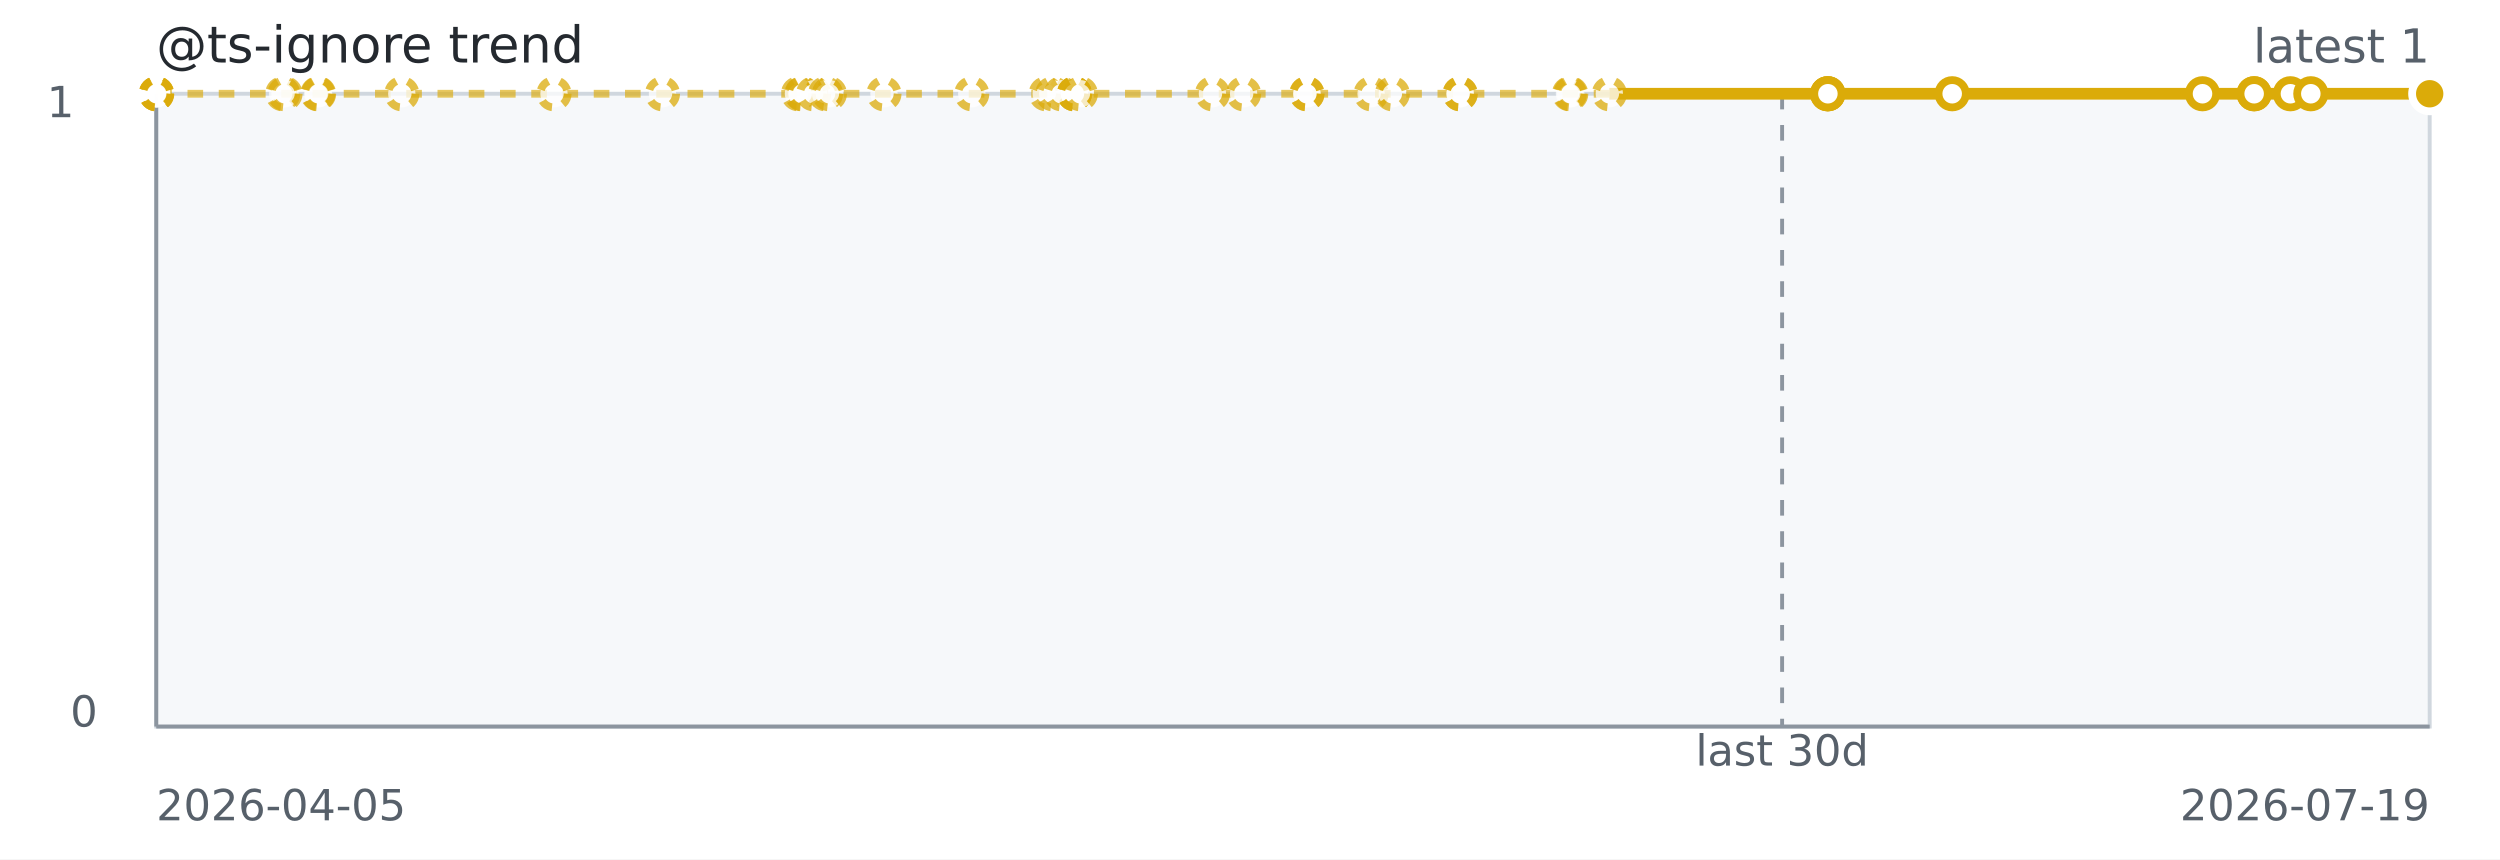
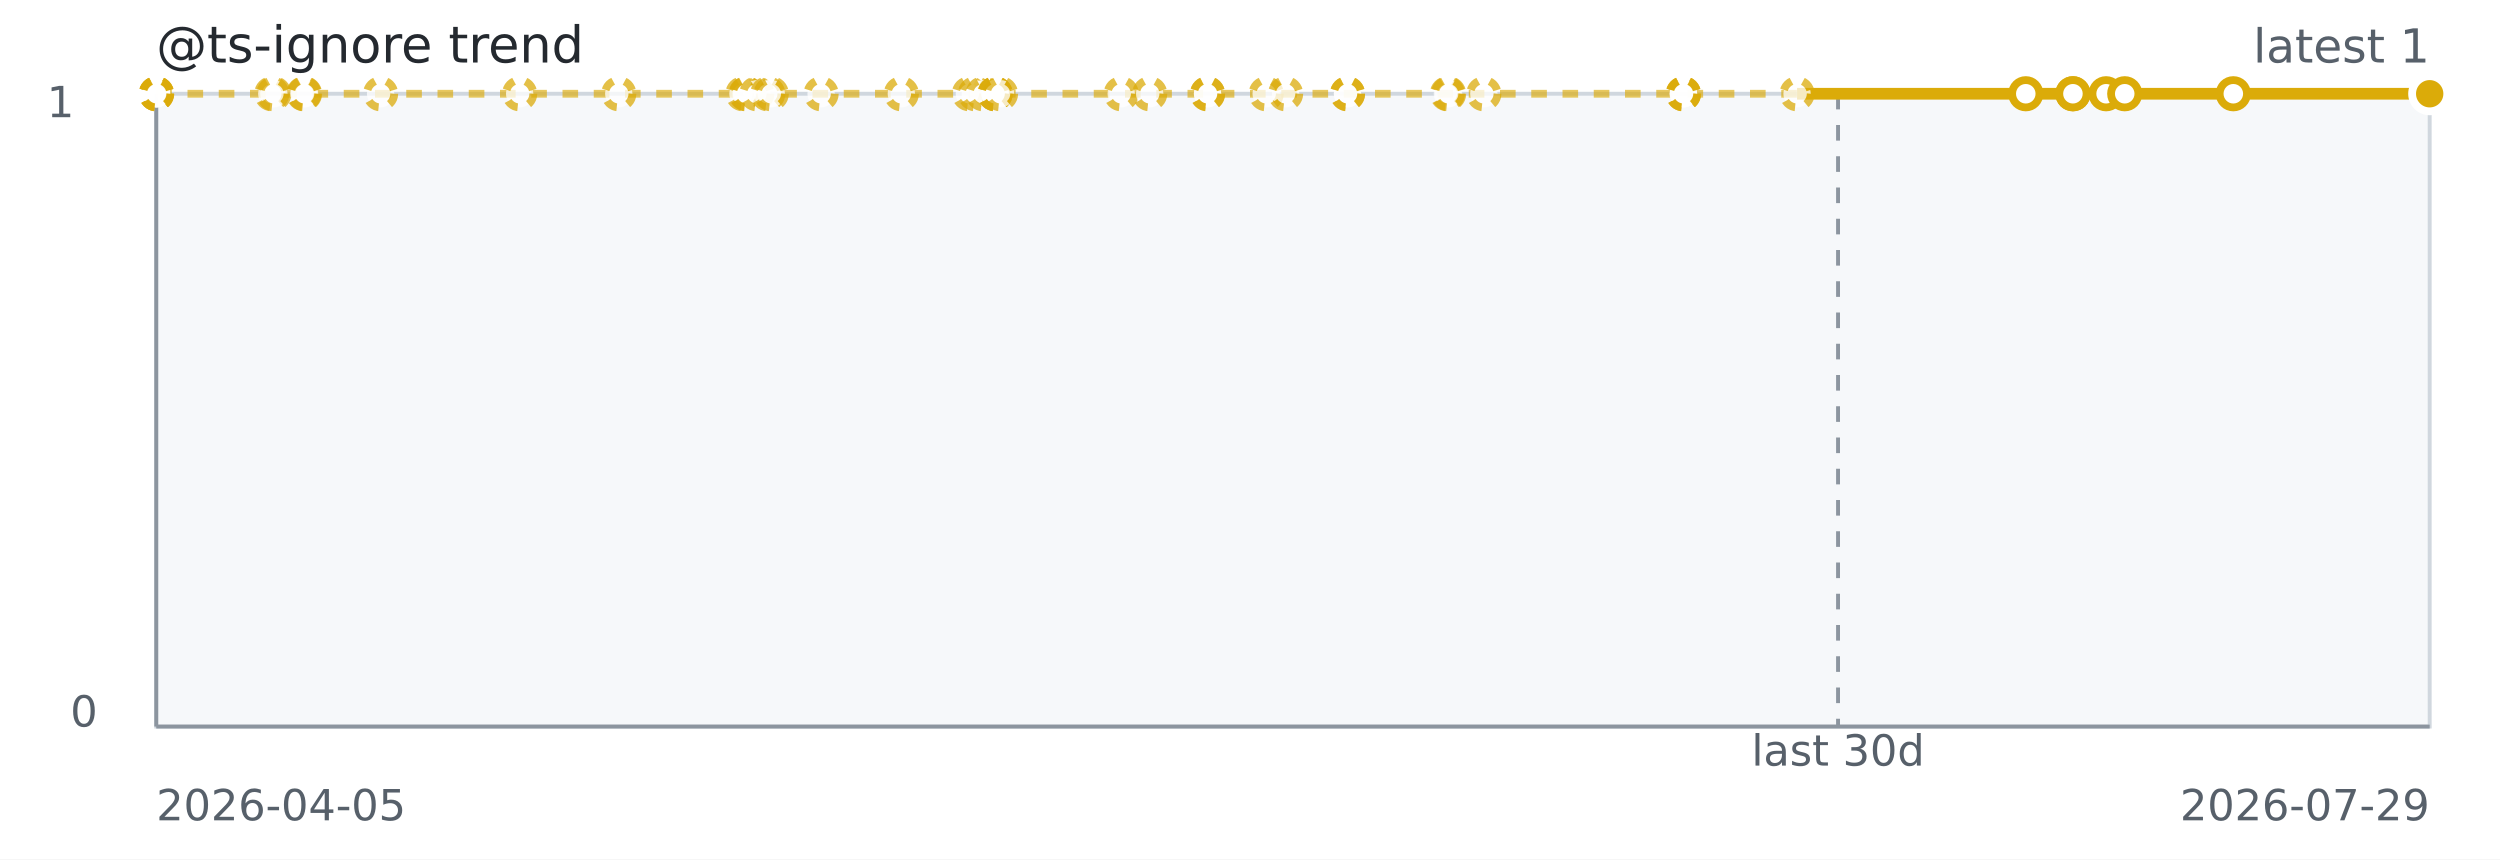
<svg xmlns="http://www.w3.org/2000/svg" width="640" height="220" role="img" aria-label="@ts-ignore trend">
  <rect width="640" height="220" fill="#ffffff" />
  <rect x="40" y="24" width="582" height="162" fill="#f6f8fa" stroke="#d0d7de" />
  <line x1="40" y1="186" x2="622" y2="186" stroke="#8c959f" stroke-width="1" />
  <line x1="40" y1="24" x2="40" y2="186" stroke="#8c959f" stroke-width="1" />
-   <line x1="456.22" y1="24" x2="456.22" y2="186" stroke="#8c959f" stroke-dasharray="4 4" />
-   <path d="M 40.00 24.00 L 40.02 24.00 L 40.05 24.00 L 40.13 24.00 L 72.38 24.00 L 72.96 24.00 L 81.35 24.00 L 81.56 24.00 L 102.86 24.00 L 141.82 24.00 L 169.59 24.00 L 204.40 24.00 L 205.28 24.00 L 205.43 24.00 L 208.28 24.00 L 211.34 24.00 L 212.32 24.00 L 226.29 24.00 L 248.77 24.00 L 267.83 24.00 L 269.50 24.00 L 271.70 24.00 L 275.05 24.00 L 275.05 24.00 L 275.06 24.00 L 276.57 24.00 L 310.38 24.00 L 318.36 24.00 L 334.57 24.00 L 334.57 24.00 L 351.00 24.00 L 356.44 24.00 L 373.79 24.00 L 373.80 24.00 L 401.78 24.00 L 402.11 24.00 L 411.99 24.00 L 467.85 24.00" fill="none" stroke="#dbab09" stroke-width="2" stroke-dasharray="4 4" opacity="0.65" />
-   <path d="M 411.99 24.00 L 467.85 24.00 L 467.94 24.00 L 467.94 24.00 L 499.76 24.00 L 563.84 24.00 L 577.06 24.00 L 577.06 24.00 L 586.35 24.00 L 591.57 24.00 L 622.00 24.00" fill="none" stroke="#dbab09" stroke-width="3" />
+   <line x1="470.54" y1="24" x2="470.54" y2="186" stroke="#8c959f" stroke-dasharray="4 4" />
+   <path d="M 40.00 24.00 L 40.02 24.00 L 40.04 24.00 L 40.12 24.00 L 69.58 24.00 L 70.11 24.00 L 77.78 24.00 L 77.97 24.00 L 97.43 24.00 L 133.03 24.00 L 158.40 24.00 L 190.20 24.00 L 191.00 24.00 L 191.14 24.00 L 193.75 24.00 L 196.54 24.00 L 197.44 24.00 L 210.20 24.00 L 230.74 24.00 L 248.15 24.00 L 249.68 24.00 L 251.69 24.00 L 254.75 24.00 L 254.75 24.00 L 254.75 24.00 L 256.13 24.00 L 287.03 24.00 L 294.32 24.00 L 309.13 24.00 L 309.13 24.00 L 324.14 24.00 L 329.11 24.00 L 344.96 24.00 L 344.96 24.00 L 370.53 24.00 L 370.84 24.00 L 379.86 24.00 L 430.89 24.00 L 430.98 24.00 L 430.98 24.00 L 460.05 24.00 L 518.60 24.00" fill="none" stroke="#dbab09" stroke-width="2" stroke-dasharray="4 4" opacity="0.65" />
+   <path d="M 460.05 24.00 L 518.60 24.00 L 530.67 24.00 L 530.67 24.00 L 539.16 24.00 L 543.93 24.00 L 571.73 24.00 L 622.00 24.00" fill="none" stroke="#dbab09" stroke-width="3" />
  <circle cx="40.00" cy="24.00" r="3.5" fill="#ffffff" stroke="#dbab09" stroke-width="2" stroke-dasharray="3 3" opacity="0.75" />
  <circle cx="40.02" cy="24.00" r="3.5" fill="#ffffff" stroke="#dbab09" stroke-width="2" stroke-dasharray="3 3" opacity="0.75" />
-   <circle cx="40.05" cy="24.00" r="3.5" fill="#ffffff" stroke="#dbab09" stroke-width="2" stroke-dasharray="3 3" opacity="0.75" />
-   <circle cx="40.13" cy="24.00" r="3.5" fill="#ffffff" stroke="#dbab09" stroke-width="2" stroke-dasharray="3 3" opacity="0.75" />
-   <circle cx="72.38" cy="24.00" r="3.5" fill="#ffffff" stroke="#dbab09" stroke-width="2" stroke-dasharray="3 3" opacity="0.75" />
-   <circle cx="72.96" cy="24.00" r="3.5" fill="#ffffff" stroke="#dbab09" stroke-width="2" stroke-dasharray="3 3" opacity="0.75" />
-   <circle cx="81.35" cy="24.00" r="3.5" fill="#ffffff" stroke="#dbab09" stroke-width="2" stroke-dasharray="3 3" opacity="0.75" />
-   <circle cx="81.56" cy="24.00" r="3.5" fill="#ffffff" stroke="#dbab09" stroke-width="2" stroke-dasharray="3 3" opacity="0.75" />
-   <circle cx="102.86" cy="24.00" r="3.5" fill="#ffffff" stroke="#dbab09" stroke-width="2" stroke-dasharray="3 3" opacity="0.75" />
-   <circle cx="141.82" cy="24.00" r="3.5" fill="#ffffff" stroke="#dbab09" stroke-width="2" stroke-dasharray="3 3" opacity="0.75" />
-   <circle cx="169.59" cy="24.00" r="3.5" fill="#ffffff" stroke="#dbab09" stroke-width="2" stroke-dasharray="3 3" opacity="0.75" />
-   <circle cx="204.40" cy="24.00" r="3.5" fill="#ffffff" stroke="#dbab09" stroke-width="2" stroke-dasharray="3 3" opacity="0.75" />
-   <circle cx="205.28" cy="24.00" r="3.5" fill="#ffffff" stroke="#dbab09" stroke-width="2" stroke-dasharray="3 3" opacity="0.75" />
-   <circle cx="205.43" cy="24.00" r="3.5" fill="#ffffff" stroke="#dbab09" stroke-width="2" stroke-dasharray="3 3" opacity="0.75" />
-   <circle cx="208.28" cy="24.00" r="3.5" fill="#ffffff" stroke="#dbab09" stroke-width="2" stroke-dasharray="3 3" opacity="0.75" />
-   <circle cx="211.34" cy="24.00" r="3.5" fill="#ffffff" stroke="#dbab09" stroke-width="2" stroke-dasharray="3 3" opacity="0.75" />
-   <circle cx="212.32" cy="24.00" r="3.5" fill="#ffffff" stroke="#dbab09" stroke-width="2" stroke-dasharray="3 3" opacity="0.75" />
-   <circle cx="226.29" cy="24.00" r="3.5" fill="#ffffff" stroke="#dbab09" stroke-width="2" stroke-dasharray="3 3" opacity="0.75" />
-   <circle cx="248.77" cy="24.00" r="3.5" fill="#ffffff" stroke="#dbab09" stroke-width="2" stroke-dasharray="3 3" opacity="0.75" />
-   <circle cx="267.83" cy="24.00" r="3.5" fill="#ffffff" stroke="#dbab09" stroke-width="2" stroke-dasharray="3 3" opacity="0.75" />
-   <circle cx="269.50" cy="24.00" r="3.5" fill="#ffffff" stroke="#dbab09" stroke-width="2" stroke-dasharray="3 3" opacity="0.75" />
-   <circle cx="271.70" cy="24.00" r="3.5" fill="#ffffff" stroke="#dbab09" stroke-width="2" stroke-dasharray="3 3" opacity="0.75" />
-   <circle cx="275.05" cy="24.00" r="3.5" fill="#ffffff" stroke="#dbab09" stroke-width="2" stroke-dasharray="3 3" opacity="0.75" />
-   <circle cx="275.05" cy="24.00" r="3.5" fill="#ffffff" stroke="#dbab09" stroke-width="2" stroke-dasharray="3 3" opacity="0.75" />
-   <circle cx="275.06" cy="24.00" r="3.5" fill="#ffffff" stroke="#dbab09" stroke-width="2" stroke-dasharray="3 3" opacity="0.75" />
-   <circle cx="276.57" cy="24.00" r="3.5" fill="#ffffff" stroke="#dbab09" stroke-width="2" stroke-dasharray="3 3" opacity="0.75" />
-   <circle cx="310.38" cy="24.00" r="3.5" fill="#ffffff" stroke="#dbab09" stroke-width="2" stroke-dasharray="3 3" opacity="0.75" />
-   <circle cx="318.36" cy="24.00" r="3.5" fill="#ffffff" stroke="#dbab09" stroke-width="2" stroke-dasharray="3 3" opacity="0.75" />
-   <circle cx="334.57" cy="24.00" r="3.5" fill="#ffffff" stroke="#dbab09" stroke-width="2" stroke-dasharray="3 3" opacity="0.75" />
-   <circle cx="334.57" cy="24.00" r="3.5" fill="#ffffff" stroke="#dbab09" stroke-width="2" stroke-dasharray="3 3" opacity="0.75" />
-   <circle cx="351.00" cy="24.00" r="3.5" fill="#ffffff" stroke="#dbab09" stroke-width="2" stroke-dasharray="3 3" opacity="0.75" />
-   <circle cx="356.44" cy="24.00" r="3.5" fill="#ffffff" stroke="#dbab09" stroke-width="2" stroke-dasharray="3 3" opacity="0.75" />
-   <circle cx="373.79" cy="24.00" r="3.5" fill="#ffffff" stroke="#dbab09" stroke-width="2" stroke-dasharray="3 3" opacity="0.75" />
-   <circle cx="373.80" cy="24.00" r="3.5" fill="#ffffff" stroke="#dbab09" stroke-width="2" stroke-dasharray="3 3" opacity="0.75" />
-   <circle cx="401.78" cy="24.00" r="3.5" fill="#ffffff" stroke="#dbab09" stroke-width="2" stroke-dasharray="3 3" opacity="0.75" />
-   <circle cx="402.11" cy="24.00" r="3.5" fill="#ffffff" stroke="#dbab09" stroke-width="2" stroke-dasharray="3 3" opacity="0.75" />
-   <circle cx="411.99" cy="24.00" r="3.5" fill="#ffffff" stroke="#dbab09" stroke-width="2" stroke-dasharray="3 3" opacity="0.75" />
-   <circle cx="467.85" cy="24.00" r="3.5" fill="#ffffff" stroke="#dbab09" stroke-width="2" />
-   <circle cx="467.94" cy="24.00" r="3.5" fill="#ffffff" stroke="#dbab09" stroke-width="2" />
-   <circle cx="467.94" cy="24.00" r="3.5" fill="#ffffff" stroke="#dbab09" stroke-width="2" />
-   <circle cx="499.76" cy="24.00" r="3.5" fill="#ffffff" stroke="#dbab09" stroke-width="2" />
-   <circle cx="563.84" cy="24.00" r="3.5" fill="#ffffff" stroke="#dbab09" stroke-width="2" />
-   <circle cx="577.06" cy="24.00" r="3.5" fill="#ffffff" stroke="#dbab09" stroke-width="2" />
-   <circle cx="577.06" cy="24.00" r="3.5" fill="#ffffff" stroke="#dbab09" stroke-width="2" />
-   <circle cx="586.35" cy="24.00" r="3.5" fill="#ffffff" stroke="#dbab09" stroke-width="2" />
-   <circle cx="591.57" cy="24.00" r="3.5" fill="#ffffff" stroke="#dbab09" stroke-width="2" />
+   <circle cx="40.04" cy="24.00" r="3.5" fill="#ffffff" stroke="#dbab09" stroke-width="2" stroke-dasharray="3 3" opacity="0.75" />
+   <circle cx="40.12" cy="24.00" r="3.5" fill="#ffffff" stroke="#dbab09" stroke-width="2" stroke-dasharray="3 3" opacity="0.75" />
+   <circle cx="69.58" cy="24.00" r="3.5" fill="#ffffff" stroke="#dbab09" stroke-width="2" stroke-dasharray="3 3" opacity="0.75" />
+   <circle cx="70.11" cy="24.00" r="3.5" fill="#ffffff" stroke="#dbab09" stroke-width="2" stroke-dasharray="3 3" opacity="0.75" />
+   <circle cx="77.78" cy="24.00" r="3.5" fill="#ffffff" stroke="#dbab09" stroke-width="2" stroke-dasharray="3 3" opacity="0.75" />
+   <circle cx="77.97" cy="24.00" r="3.5" fill="#ffffff" stroke="#dbab09" stroke-width="2" stroke-dasharray="3 3" opacity="0.75" />
+   <circle cx="97.43" cy="24.00" r="3.5" fill="#ffffff" stroke="#dbab09" stroke-width="2" stroke-dasharray="3 3" opacity="0.75" />
+   <circle cx="133.03" cy="24.00" r="3.5" fill="#ffffff" stroke="#dbab09" stroke-width="2" stroke-dasharray="3 3" opacity="0.75" />
+   <circle cx="158.40" cy="24.00" r="3.5" fill="#ffffff" stroke="#dbab09" stroke-width="2" stroke-dasharray="3 3" opacity="0.75" />
+   <circle cx="190.20" cy="24.00" r="3.5" fill="#ffffff" stroke="#dbab09" stroke-width="2" stroke-dasharray="3 3" opacity="0.75" />
+   <circle cx="191.00" cy="24.00" r="3.5" fill="#ffffff" stroke="#dbab09" stroke-width="2" stroke-dasharray="3 3" opacity="0.75" />
+   <circle cx="191.14" cy="24.00" r="3.5" fill="#ffffff" stroke="#dbab09" stroke-width="2" stroke-dasharray="3 3" opacity="0.75" />
+   <circle cx="193.75" cy="24.00" r="3.5" fill="#ffffff" stroke="#dbab09" stroke-width="2" stroke-dasharray="3 3" opacity="0.75" />
+   <circle cx="196.54" cy="24.00" r="3.5" fill="#ffffff" stroke="#dbab09" stroke-width="2" stroke-dasharray="3 3" opacity="0.75" />
+   <circle cx="197.44" cy="24.00" r="3.5" fill="#ffffff" stroke="#dbab09" stroke-width="2" stroke-dasharray="3 3" opacity="0.75" />
+   <circle cx="210.20" cy="24.00" r="3.5" fill="#ffffff" stroke="#dbab09" stroke-width="2" stroke-dasharray="3 3" opacity="0.75" />
+   <circle cx="230.74" cy="24.00" r="3.5" fill="#ffffff" stroke="#dbab09" stroke-width="2" stroke-dasharray="3 3" opacity="0.75" />
+   <circle cx="248.15" cy="24.00" r="3.5" fill="#ffffff" stroke="#dbab09" stroke-width="2" stroke-dasharray="3 3" opacity="0.75" />
+   <circle cx="249.68" cy="24.00" r="3.5" fill="#ffffff" stroke="#dbab09" stroke-width="2" stroke-dasharray="3 3" opacity="0.75" />
+   <circle cx="251.69" cy="24.00" r="3.5" fill="#ffffff" stroke="#dbab09" stroke-width="2" stroke-dasharray="3 3" opacity="0.75" />
+   <circle cx="254.75" cy="24.00" r="3.5" fill="#ffffff" stroke="#dbab09" stroke-width="2" stroke-dasharray="3 3" opacity="0.75" />
+   <circle cx="254.75" cy="24.00" r="3.5" fill="#ffffff" stroke="#dbab09" stroke-width="2" stroke-dasharray="3 3" opacity="0.75" />
+   <circle cx="254.75" cy="24.00" r="3.5" fill="#ffffff" stroke="#dbab09" stroke-width="2" stroke-dasharray="3 3" opacity="0.75" />
+   <circle cx="256.13" cy="24.00" r="3.5" fill="#ffffff" stroke="#dbab09" stroke-width="2" stroke-dasharray="3 3" opacity="0.75" />
+   <circle cx="287.03" cy="24.00" r="3.5" fill="#ffffff" stroke="#dbab09" stroke-width="2" stroke-dasharray="3 3" opacity="0.75" />
+   <circle cx="294.32" cy="24.00" r="3.5" fill="#ffffff" stroke="#dbab09" stroke-width="2" stroke-dasharray="3 3" opacity="0.75" />
+   <circle cx="309.13" cy="24.00" r="3.5" fill="#ffffff" stroke="#dbab09" stroke-width="2" stroke-dasharray="3 3" opacity="0.75" />
+   <circle cx="309.13" cy="24.00" r="3.5" fill="#ffffff" stroke="#dbab09" stroke-width="2" stroke-dasharray="3 3" opacity="0.75" />
+   <circle cx="324.14" cy="24.00" r="3.5" fill="#ffffff" stroke="#dbab09" stroke-width="2" stroke-dasharray="3 3" opacity="0.75" />
+   <circle cx="329.11" cy="24.00" r="3.5" fill="#ffffff" stroke="#dbab09" stroke-width="2" stroke-dasharray="3 3" opacity="0.75" />
+   <circle cx="344.96" cy="24.00" r="3.5" fill="#ffffff" stroke="#dbab09" stroke-width="2" stroke-dasharray="3 3" opacity="0.75" />
+   <circle cx="344.96" cy="24.00" r="3.5" fill="#ffffff" stroke="#dbab09" stroke-width="2" stroke-dasharray="3 3" opacity="0.75" />
+   <circle cx="370.53" cy="24.00" r="3.5" fill="#ffffff" stroke="#dbab09" stroke-width="2" stroke-dasharray="3 3" opacity="0.75" />
+   <circle cx="370.84" cy="24.00" r="3.5" fill="#ffffff" stroke="#dbab09" stroke-width="2" stroke-dasharray="3 3" opacity="0.75" />
+   <circle cx="379.86" cy="24.00" r="3.5" fill="#ffffff" stroke="#dbab09" stroke-width="2" stroke-dasharray="3 3" opacity="0.75" />
+   <circle cx="430.89" cy="24.00" r="3.5" fill="#ffffff" stroke="#dbab09" stroke-width="2" stroke-dasharray="3 3" opacity="0.75" />
+   <circle cx="430.98" cy="24.00" r="3.5" fill="#ffffff" stroke="#dbab09" stroke-width="2" stroke-dasharray="3 3" opacity="0.75" />
+   <circle cx="430.98" cy="24.00" r="3.5" fill="#ffffff" stroke="#dbab09" stroke-width="2" stroke-dasharray="3 3" opacity="0.75" />
+   <circle cx="460.05" cy="24.00" r="3.5" fill="#ffffff" stroke="#dbab09" stroke-width="2" stroke-dasharray="3 3" opacity="0.75" />
+   <circle cx="518.60" cy="24.00" r="3.5" fill="#ffffff" stroke="#dbab09" stroke-width="2" />
+   <circle cx="530.67" cy="24.00" r="3.5" fill="#ffffff" stroke="#dbab09" stroke-width="2" />
+   <circle cx="530.67" cy="24.00" r="3.5" fill="#ffffff" stroke="#dbab09" stroke-width="2" />
+   <circle cx="539.16" cy="24.00" r="3.5" fill="#ffffff" stroke="#dbab09" stroke-width="2" />
+   <circle cx="543.93" cy="24.00" r="3.5" fill="#ffffff" stroke="#dbab09" stroke-width="2" />
+   <circle cx="571.73" cy="24.00" r="3.5" fill="#ffffff" stroke="#dbab09" stroke-width="2" />
  <circle cx="622.00" cy="24.00" r="3.5" fill="#ffffff" stroke="#dbab09" stroke-width="2" />
  <circle cx="622.00" cy="24.00" r="4.5" fill="#dbab09" stroke="#ffffff" stroke-width="2" />
  <text x="40" y="16" fill="#24292f" font-family="Verdana,Geneva,DejaVu Sans,sans-serif" font-size="13">@ts-ignore trend</text>
  <text x="622" y="16" text-anchor="end" fill="#57606a" font-family="Verdana,Geneva,DejaVu Sans,sans-serif" font-size="12">latest 1</text>
-   <text x="456.22" y="196" text-anchor="middle" fill="#57606a" font-family="Verdana,Geneva,DejaVu Sans,sans-serif" font-size="11">last 30d</text>
+   <text x="470.54" y="196" text-anchor="middle" fill="#57606a" font-family="Verdana,Geneva,DejaVu Sans,sans-serif" font-size="11">last 30d</text>
  <text x="40" y="210" fill="#57606a" font-family="Verdana,Geneva,DejaVu Sans,sans-serif" font-size="11">2026-04-05</text>
-   <text x="622" y="210" text-anchor="end" fill="#57606a" font-family="Verdana,Geneva,DejaVu Sans,sans-serif" font-size="11">2026-07-19</text>
+   <text x="622" y="210" text-anchor="end" fill="#57606a" font-family="Verdana,Geneva,DejaVu Sans,sans-serif" font-size="11">2026-07-29</text>
  <text x="12" y="30" fill="#57606a" font-family="Verdana,Geneva,DejaVu Sans,sans-serif" font-size="11">1</text>
  <text x="18" y="186" fill="#57606a" font-family="Verdana,Geneva,DejaVu Sans,sans-serif" font-size="11">0</text>
</svg>
